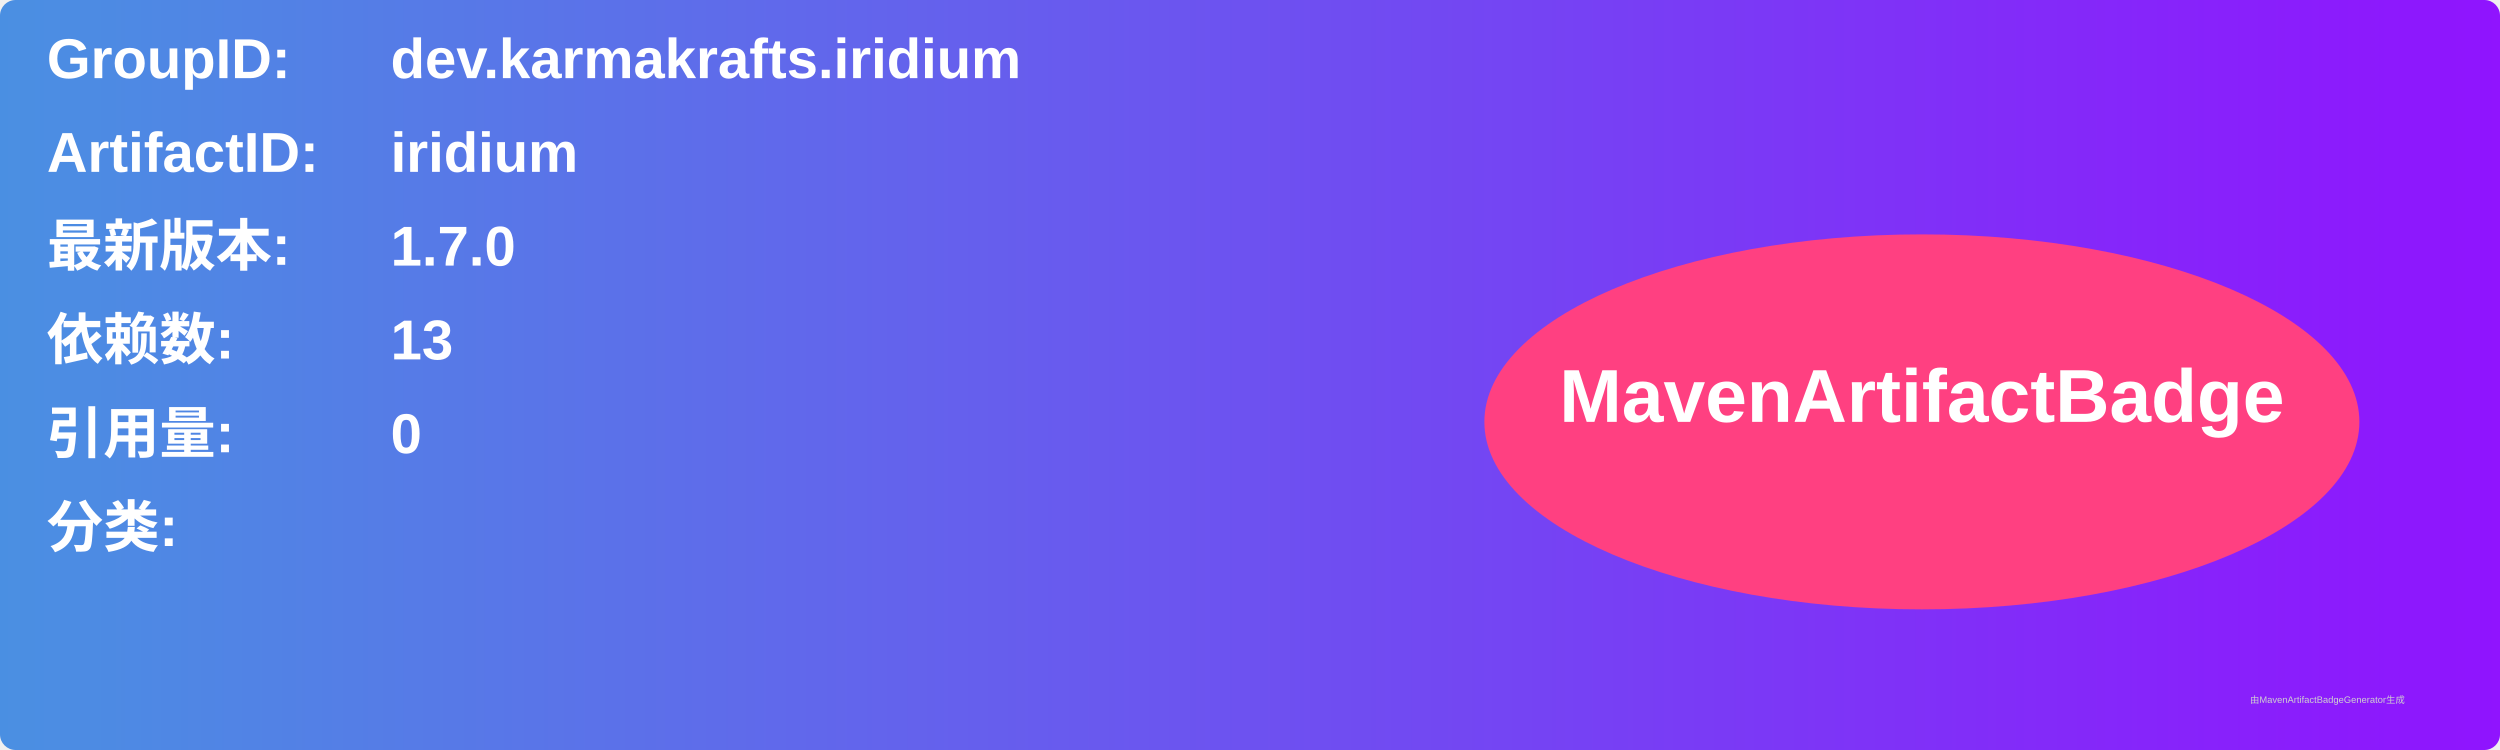
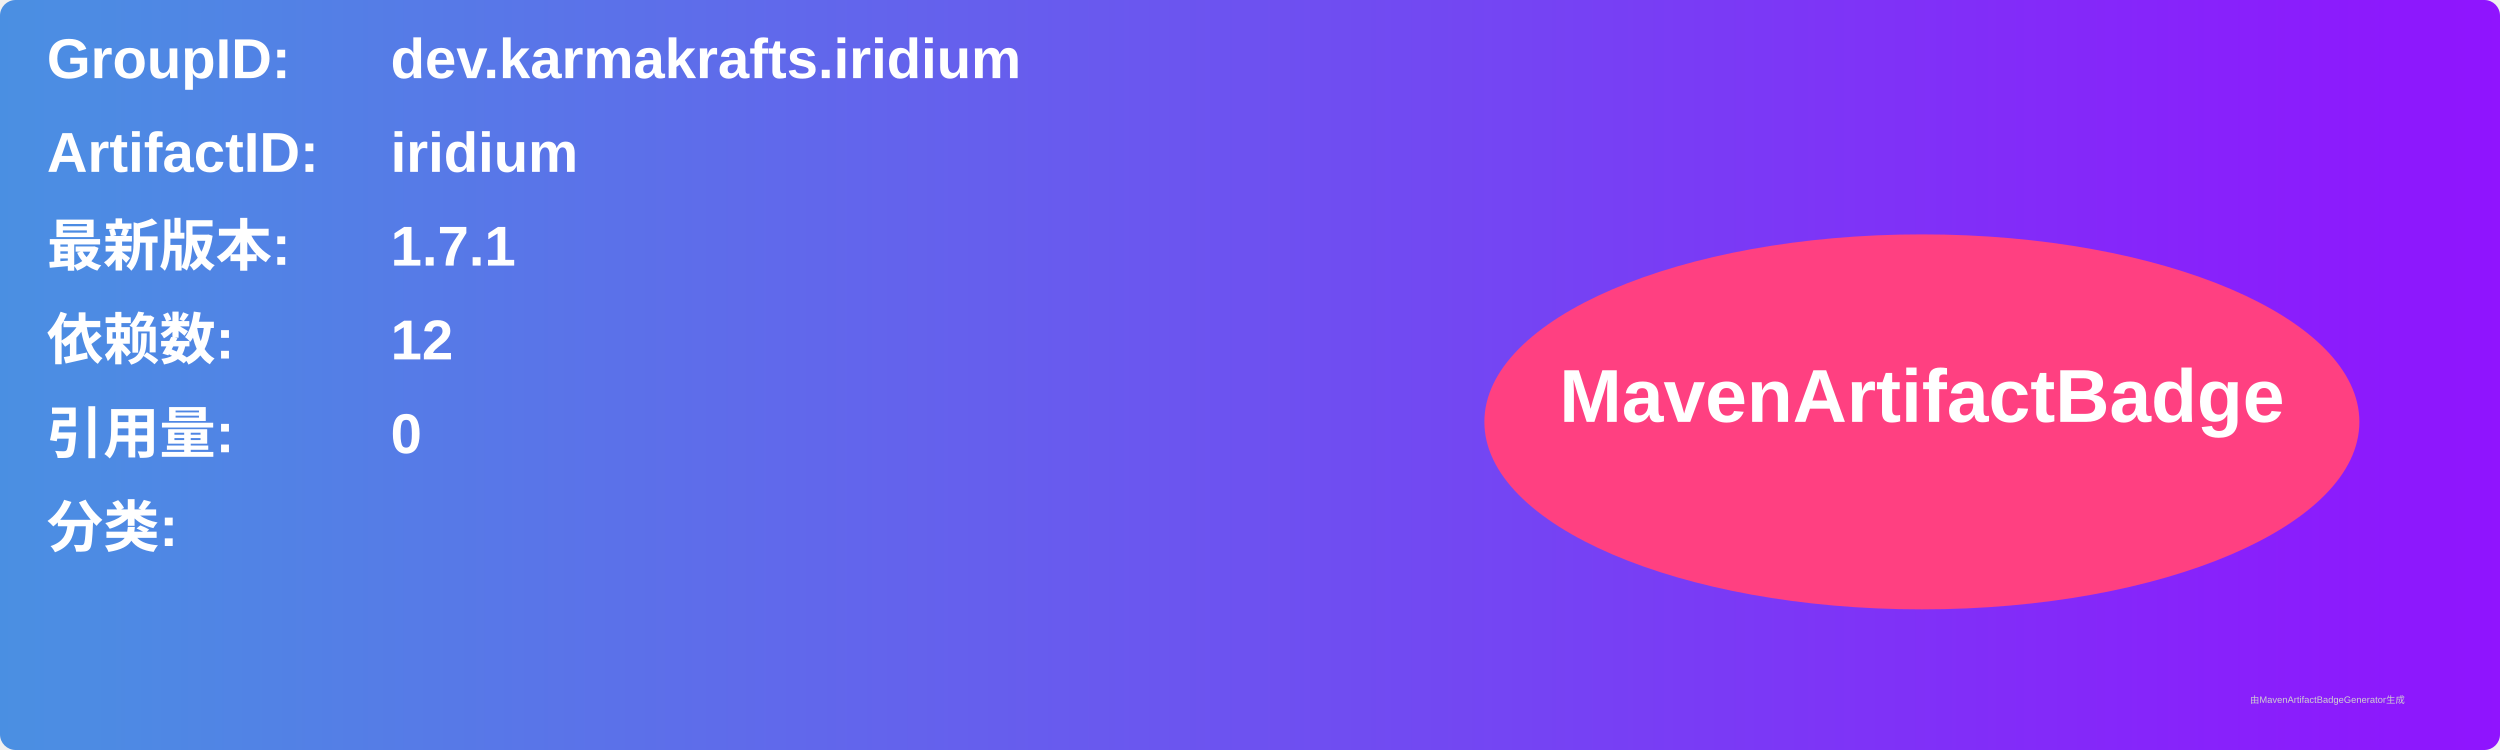
<svg xmlns="http://www.w3.org/2000/svg" width="800" height="240" viewBox="0 0 800 240">
  <linearGradient id="grad" x1="0%" y1="0%" x2="100%" y2="0%">
    <stop offset="0%" stop-color="#4a90e2" />
    <stop offset="100%" stop-color="#9013fe" />
  </linearGradient>
  <rect width="100%" height="100%" rx="5" ry="5" fill="url(#grad)" />
  <g transform="translate(15, 15)">
    <text x="0" y="10" font-family="Arial" font-size="18" fill="white" font-weight="bold" width="260">GroupID:</text>
    <text x="110" y="10" font-family="Arial" font-size="18" fill="white" font-weight="bold" width="460">dev.karmakrafts.iridium</text>
    <text x="0" y="40" font-family="Arial" font-size="18" fill="white" font-weight="bold" width="260">ArtifactID:</text>
    <text x="110" y="40" font-family="Arial" font-size="18" fill="white" font-weight="bold" width="460">iridium</text>
    <text x="0" y="70" font-family="Arial" font-size="18" fill="white" font-weight="bold">最新版本:</text>
    <text x="110" y="70" font-family="Arial" font-size="18" fill="white" font-weight="bold">
-       <tspan font-weight="bold">1.7.0</tspan>
+       <tspan font-weight="bold">1.7.1</tspan>
    </text>
    <text x="0" y="100" font-family="Arial" font-size="18" fill="white" font-weight="bold">依赖数: </text>
    <text x="110" y="100" font-family="Arial" font-size="18" fill="white">
-       <tspan font-weight="bold">13</tspan>
+       <tspan font-weight="bold">12</tspan>
    </text>
    <text x="0" y="130" font-family="Arial" font-size="18" fill="white" font-weight="bold">引用量: </text>
    <text x="110" y="130" font-family="Arial" font-size="18" fill="white">
      <tspan font-weight="bold">0</tspan>
    </text>
    <text x="0" y="160" font-family="Arial" font-size="18" fill="white" font-weight="bold">分类:</text>
    <text x="10" y="190" font-family="Arial" font-size="10" fill="white">
      <tspan font-weight="bold" />
    </text>
    <ellipse cx="600" cy="120" rx="140" ry="60" fill="#ff4081" />
    <text x="600" y="120" text-anchor="middle" font-family="Arial" font-size="24" fill="white" font-weight="bold">MavenArtifactBadge</text>
  </g>
  <text x="720" y="225" font-family="Arial" font-size="3" fill="#d0d0d0">由MavenArtifactBadgeGenerator生成</text>
</svg>
